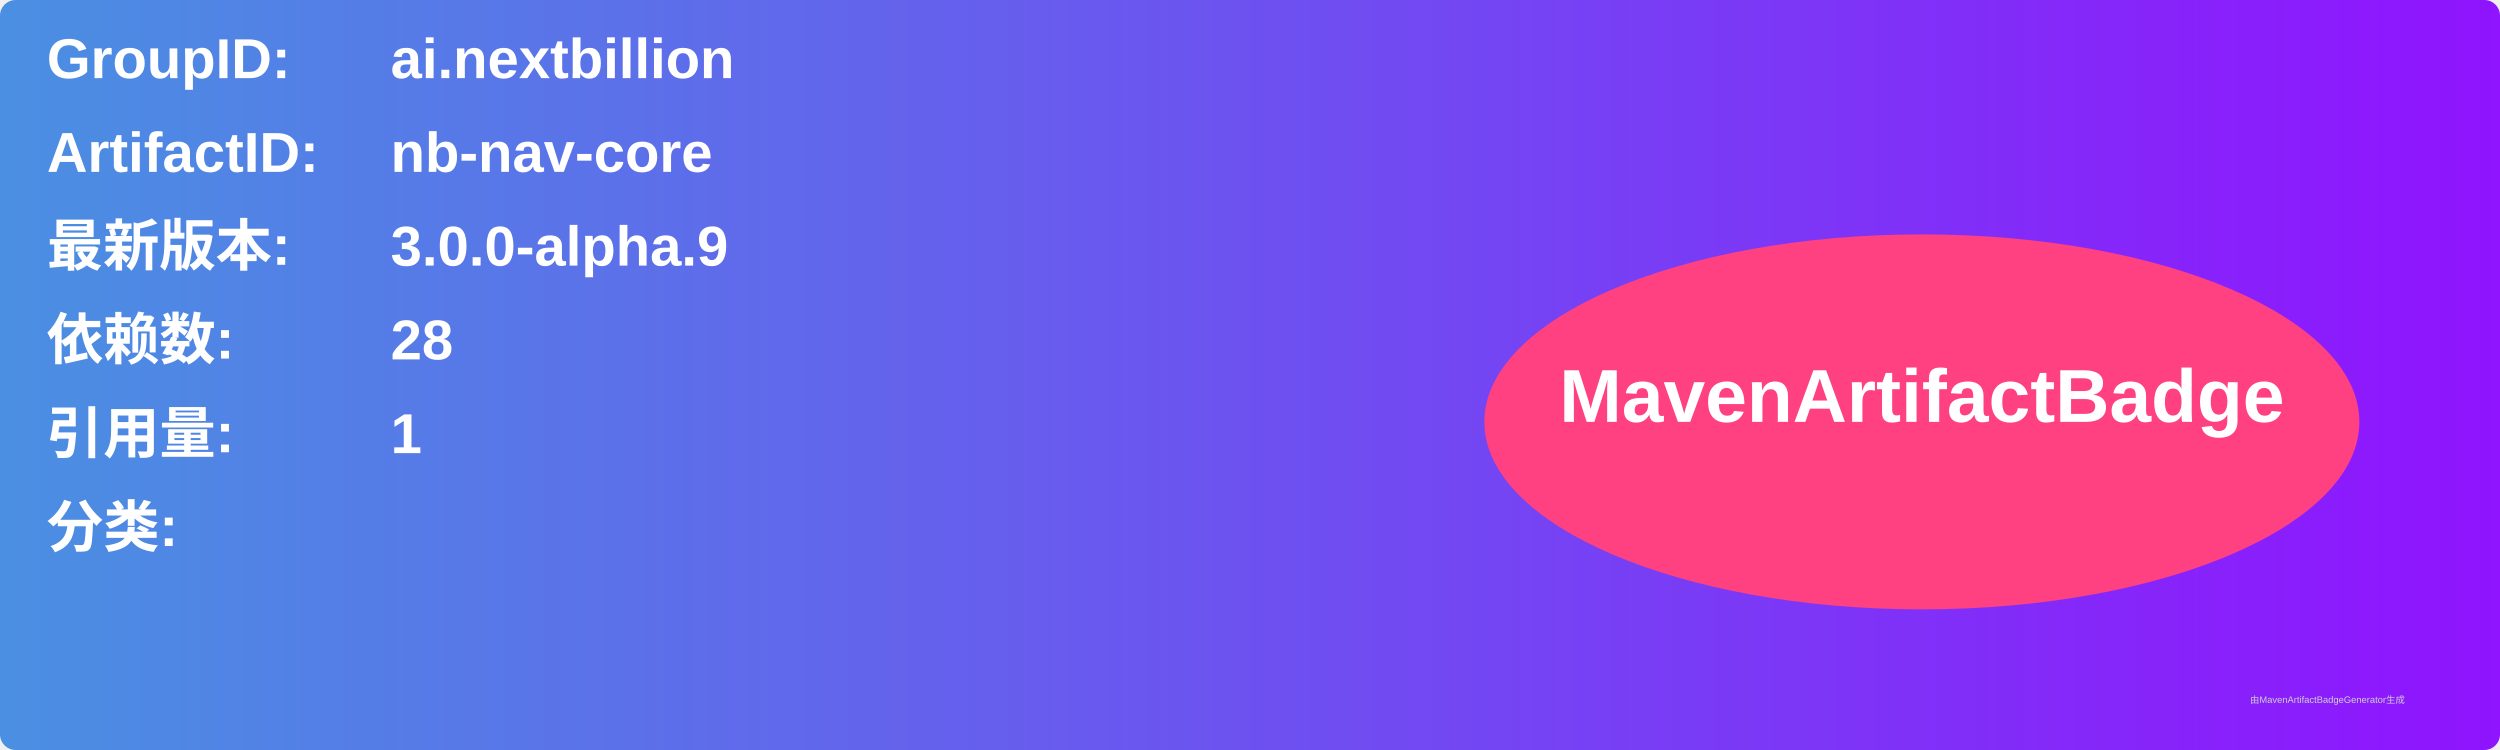
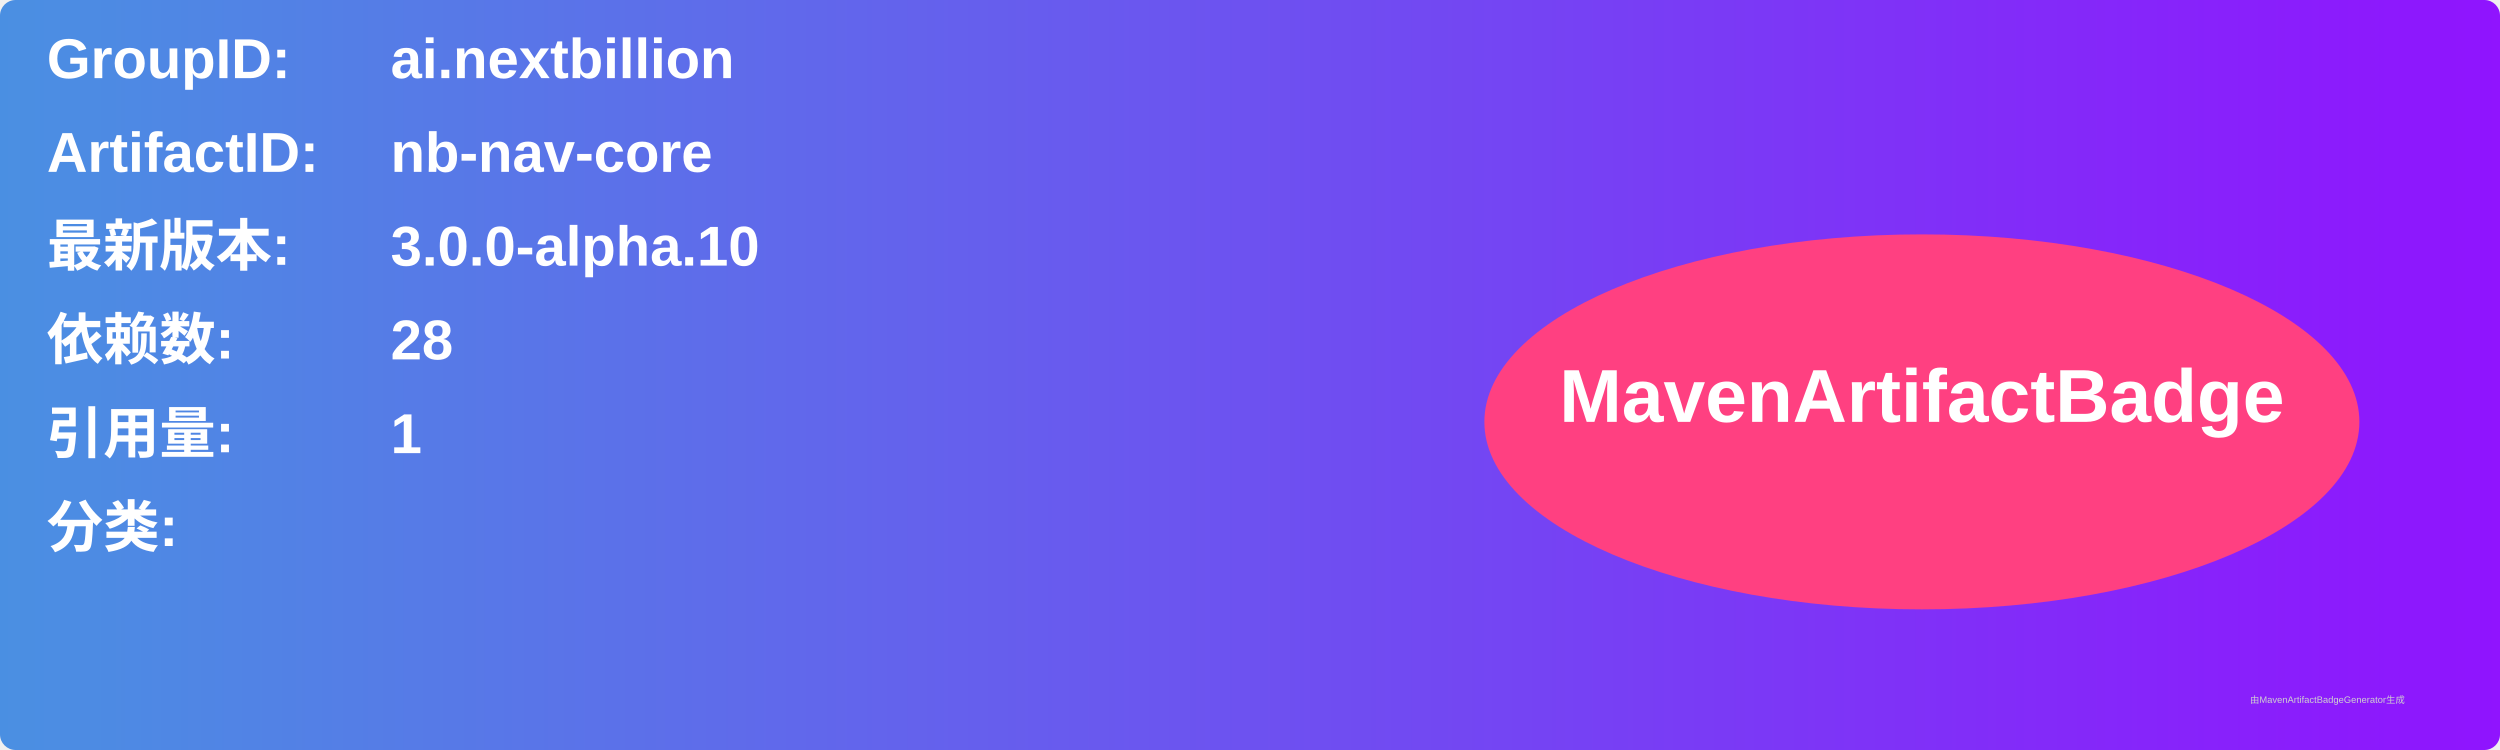
<svg xmlns="http://www.w3.org/2000/svg" width="800" height="240" viewBox="0 0 800 240">
  <linearGradient id="grad" x1="0%" y1="0%" x2="100%" y2="0%">
    <stop offset="0%" stop-color="#4a90e2" />
    <stop offset="100%" stop-color="#9013fe" />
  </linearGradient>
  <rect width="100%" height="100%" rx="5" ry="5" fill="url(#grad)" />
  <g transform="translate(15, 15)">
    <text x="0" y="10" font-family="Arial" font-size="18" fill="white" font-weight="bold" width="260">GroupID:</text>
    <text x="110" y="10" font-family="Arial" font-size="18" fill="white" font-weight="bold" width="460">ai.nextbillion</text>
    <text x="0" y="40" font-family="Arial" font-size="18" fill="white" font-weight="bold" width="260">ArtifactID:</text>
    <text x="110" y="40" font-family="Arial" font-size="18" fill="white" font-weight="bold" width="460">nb-nav-core</text>
    <text x="0" y="70" font-family="Arial" font-size="18" fill="white" font-weight="bold">最新版本:</text>
    <text x="110" y="70" font-family="Arial" font-size="18" fill="white" font-weight="bold">
-       <tspan font-weight="bold">3.0.0-alpha.9</tspan>
+       <tspan font-weight="bold">3.0.0-alpha.10</tspan>
    </text>
    <text x="0" y="100" font-family="Arial" font-size="18" fill="white" font-weight="bold">依赖数: </text>
    <text x="110" y="100" font-family="Arial" font-size="18" fill="white">
      <tspan font-weight="bold">28</tspan>
    </text>
    <text x="0" y="130" font-family="Arial" font-size="18" fill="white" font-weight="bold">引用量: </text>
    <text x="110" y="130" font-family="Arial" font-size="18" fill="white">
      <tspan font-weight="bold">1</tspan>
    </text>
    <text x="0" y="160" font-family="Arial" font-size="18" fill="white" font-weight="bold">分类:</text>
    <text x="10" y="190" font-family="Arial" font-size="10" fill="white">
      <tspan font-weight="bold" />
    </text>
    <ellipse cx="600" cy="120" rx="140" ry="60" fill="#ff4081" />
    <text x="600" y="120" text-anchor="middle" font-family="Arial" font-size="24" fill="white" font-weight="bold">MavenArtifactBadge</text>
  </g>
  <text x="720" y="225" font-family="Arial" font-size="3" fill="#d0d0d0">由MavenArtifactBadgeGenerator生成</text>
</svg>
